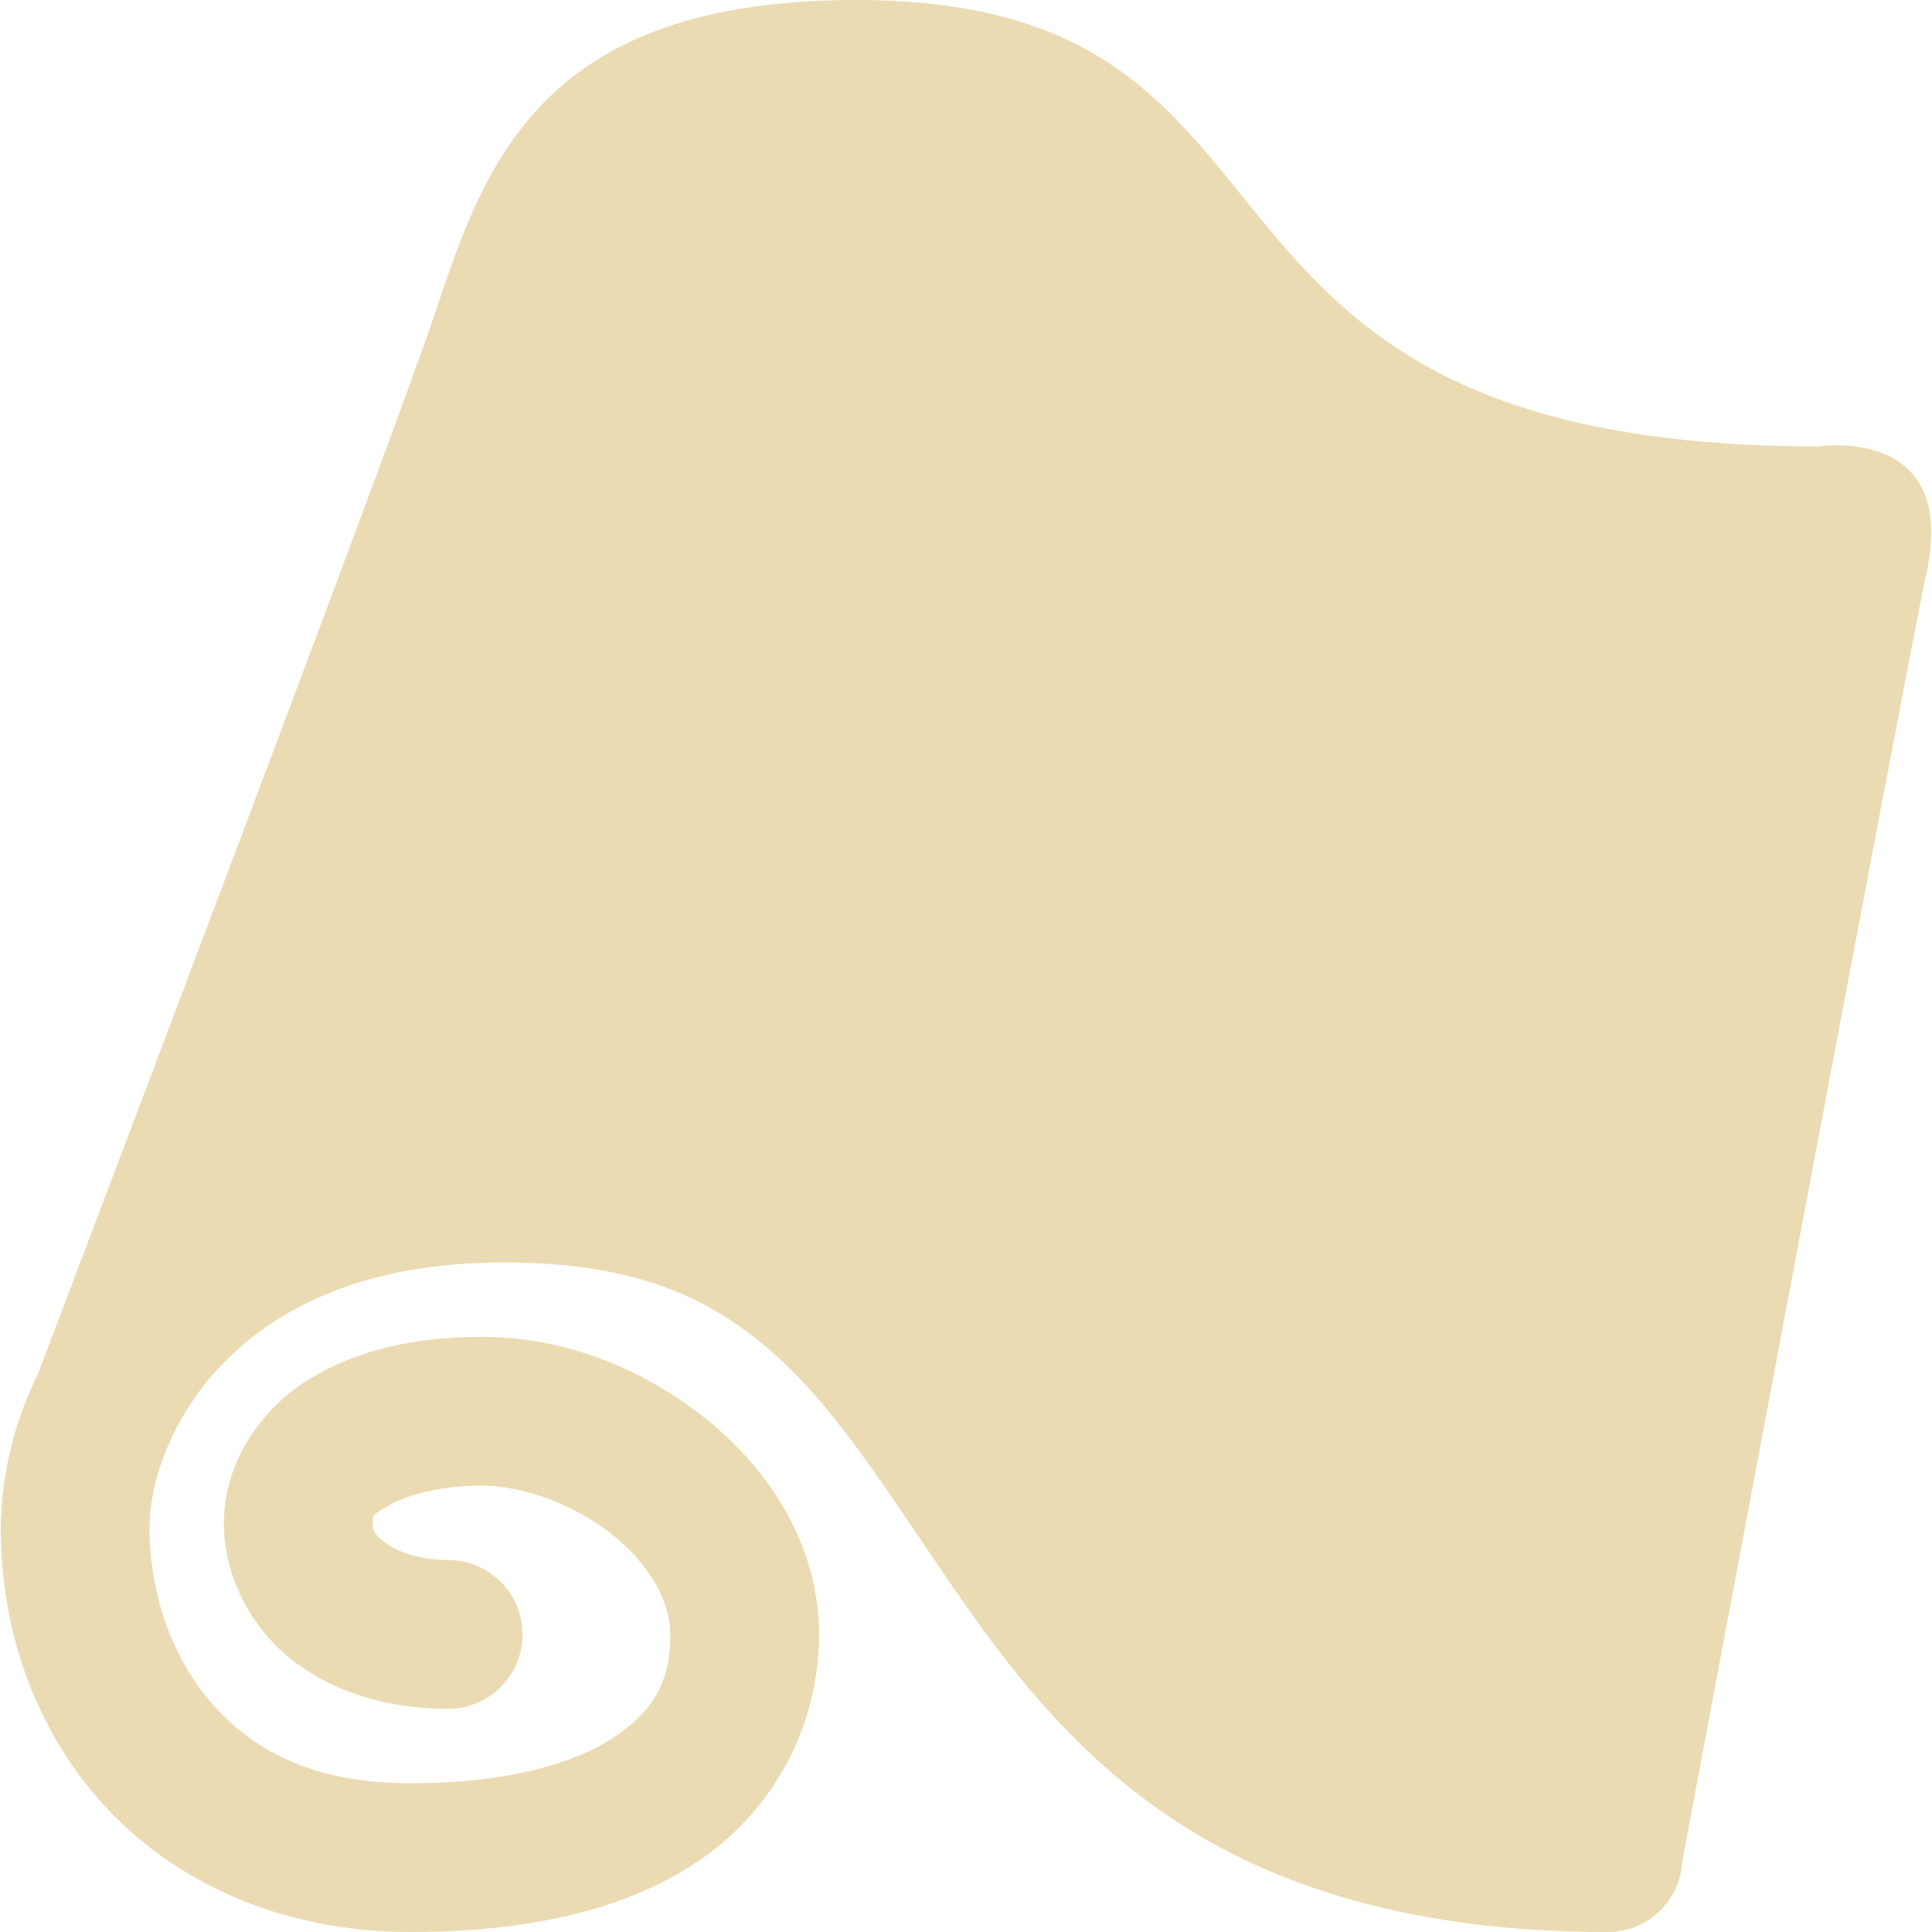
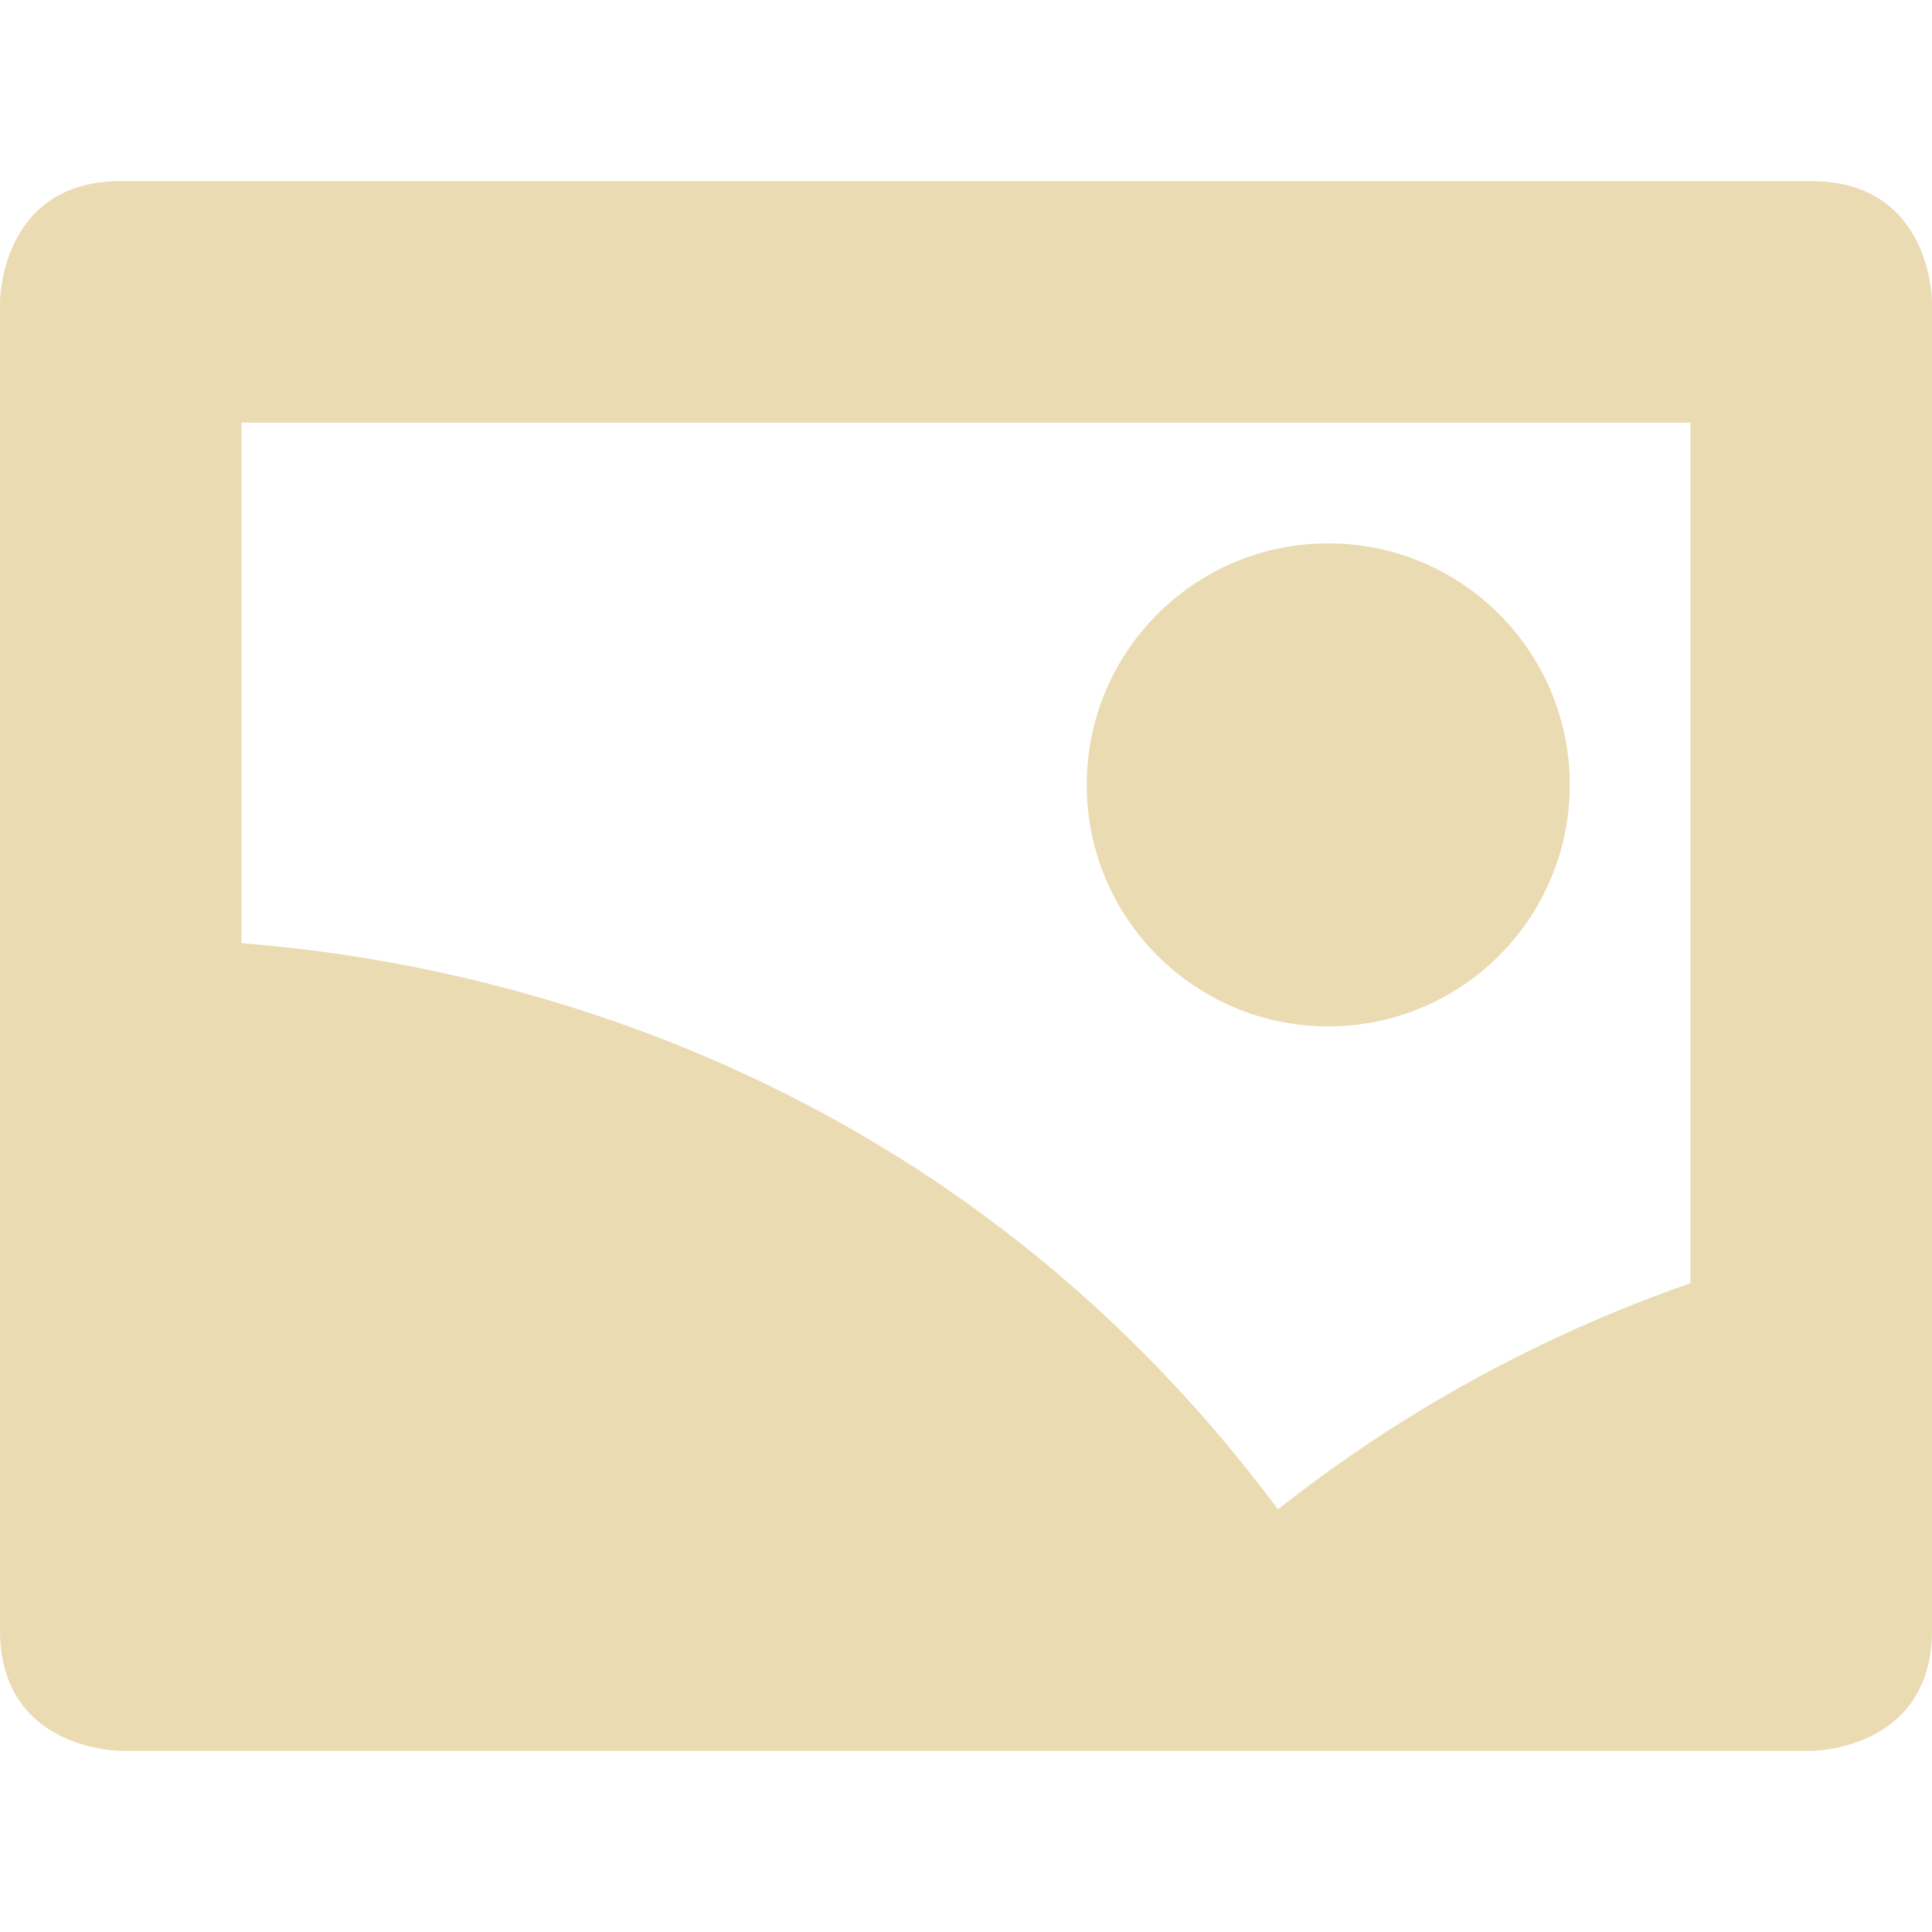
- <svg xmlns="http://www.w3.org/2000/svg" style="isolation:isolate" width="16" height="16" viewBox="0 0 16 16">
+ <svg xmlns="http://www.w3.org/2000/svg" width="16" height="16" version="1.1">
  <defs>
-     <style id="current-color-scheme" type="text/css">
-    .ColorScheme-Text { color:#ebdbb2; } .ColorScheme-Highlight { color:#458588; }
-   </style>
-     <linearGradient id="arrongin" x1="0%" x2="0%" y1="0%" y2="100%">
-       <stop offset="0%" style="stop-color:#d79921; stop-opacity:1" />
-       <stop offset="100%" style="stop-color:#b57614; stop-opacity:1" />
-     </linearGradient>
-     <linearGradient id="aurora" x1="0%" x2="0%" y1="0%" y2="100%">
-       <stop offset="0%" style="stop-color:#83a598; stop-opacity:1" />
-       <stop offset="100%" style="stop-color:#b16286; stop-opacity:1" />
-     </linearGradient>
-     <linearGradient id="fitdance" x1="0%" x2="0%" y1="0%" y2="100%">
-       <stop offset="0%" style="stop-color:#8ec07c; stop-opacity:1" />
-       <stop offset="100%" style="stop-color:#458588; stop-opacity:1" />
-     </linearGradient>
-     <linearGradient id="oomox" x1="0%" x2="0%" y1="0%" y2="100%">
-       <stop offset="0%" style="stop-color:#458588; stop-opacity:1" />
-       <stop offset="100%" style="stop-color:#928374; stop-opacity:1" />
-     </linearGradient>
-     <linearGradient id="rainblue" x1="0%" x2="0%" y1="0%" y2="100%">
-       <stop offset="0%" style="stop-color:#b8bb26; stop-opacity:1" />
-       <stop offset="100%" style="stop-color:#076678; stop-opacity:1" />
-     </linearGradient>
-     <linearGradient id="sunrise" x1="0%" x2="0%" y1="0%" y2="100%">
-       <stop offset="0%" style="stop-color: #fe8019; stop-opacity:1" />
-       <stop offset="100%" style="stop-color: #fabd2f; stop-opacity:1" />
-     </linearGradient>
-     <linearGradient id="telinkrin" x1="0%" x2="0%" y1="0%" y2="100%">
-       <stop offset="0%" style="stop-color: #83a598; stop-opacity:1" />
-       <stop offset="100%" style="stop-color: #83a598; stop-opacity:1" />
-     </linearGradient>
-     <linearGradient id="60spsycho" x1="0%" x2="0%" y1="0%" y2="100%">
-       <stop offset="0%" style="stop-color: #fb4934; stop-opacity:1" />
-       <stop offset="25%" style="stop-color: #fabd2f; stop-opacity:1" />
-       <stop offset="50%" style="stop-color: #fe8019; stop-opacity:1" />
-       <stop offset="100%" style="stop-color: #689d6a; stop-opacity:1" />
-     </linearGradient>
-     <linearGradient id="90ssummer" x1="0%" x2="0%" y1="0%" y2="100%">
-       <stop offset="0%" style="stop-color: #b16286; stop-opacity:1" />
-       <stop offset="20%" style="stop-color: #8ec07c; stop-opacity:1" />
-       <stop offset="50%" style="stop-color: #fabd2f; stop-opacity:1" />
-       <stop offset="100%" style="stop-color: #458588; stop-opacity:1" />
-     </linearGradient>
-     <linearGradient id="cyberneon" x1="0%" x2="0%" y1="0%" y2="100%">
-       <stop offset="0" style="stop-color:#83a598; stop-opacity:1" />
-       <stop offset="1" style="stop-color:#b16286; stop-opacity:1" />
-     </linearGradient>
+     <style id="current-color-scheme" type="text/css">.ColorScheme-Text { color:#ebdbb2; } .ColorScheme-Highlight { color:#458588; }</style>
  </defs>
-   <path style="fill:currentColor" class="ColorScheme-Text" d="M 7.091 0 C 4.492 0 4.021 1.336 3.607 2.581 C 3.243 3.671 0.343 11.302 0.314 11.379 L 0.295 11.418 C 0.111 11.803 0.013 12.223 0.006 12.65 C 0.006 13.483 0.276 14.303 0.853 14.941 C 1.431 15.579 2.321 16 3.395 16 C 4.456 16 5.284 15.788 5.878 15.345 C 6.448 14.918 6.783 14.248 6.783 13.535 C 6.783 12.79 6.364 12.163 5.84 11.745 C 5.315 11.326 4.661 11.071 3.992 11.071 C 3.448 11.071 2.969 11.175 2.567 11.418 C 2.165 11.66 1.854 12.111 1.854 12.611 C 1.854 13.1 2.119 13.533 2.471 13.786 C 2.822 14.038 3.257 14.152 3.703 14.152 C 3.925 14.154 4.131 14.038 4.244 13.846 C 4.355 13.654 4.355 13.417 4.244 13.225 C 4.131 13.033 3.924 12.917 3.703 12.919 C 3.486 12.919 3.301 12.855 3.202 12.784 C 3.103 12.715 3.087 12.681 3.087 12.611 C 3.087 12.553 3.07 12.556 3.203 12.476 C 3.334 12.397 3.612 12.303 3.991 12.303 C 4.326 12.303 4.761 12.46 5.069 12.707 C 5.377 12.956 5.551 13.256 5.551 13.535 C 5.551 13.884 5.45 14.118 5.147 14.344 C 4.844 14.571 4.282 14.768 3.395 14.768 C 2.62 14.768 2.124 14.515 1.777 14.133 C 1.431 13.75 1.238 13.208 1.238 12.65 C 1.238 11.952 1.888 10.455 4.165 10.455 C 5.236 10.455 5.845 10.729 6.36 11.167 C 6.875 11.605 7.286 12.253 7.765 12.958 C 8.244 13.663 8.798 14.446 9.672 15.038 C 10.545 15.629 11.71 16 13.311 16 C 13.623 16.003 13.888 15.771 13.927 15.461 L 13.927 15.442 C 13.933 15.405 15.837 5.261 15.948 4.775 C 16.237 3.514 15.062 3.697 15.062 3.697 C 9.335 3.697 11.2 0 7.091 0 Z" />
+   <path class="ColorScheme-Text" d="m1 1.5c-1 0-1 1-1 1v11c0 1 1 1 1 1h14s1-1e-6 1-1v-11s-1e-6 -1-1-1zm1 2h12v7.127c-1.239 0.432-2.394 1.064-3.416 1.873-2.795-3.753-6.66-4.541-8.584-4.689zm9 1c-1.105 0-2 0.895-2 2s0.895 2 2 2c1.105 0 2-0.895 2-2s-0.895-2-2-2z" fill="currentColor" />
</svg>
